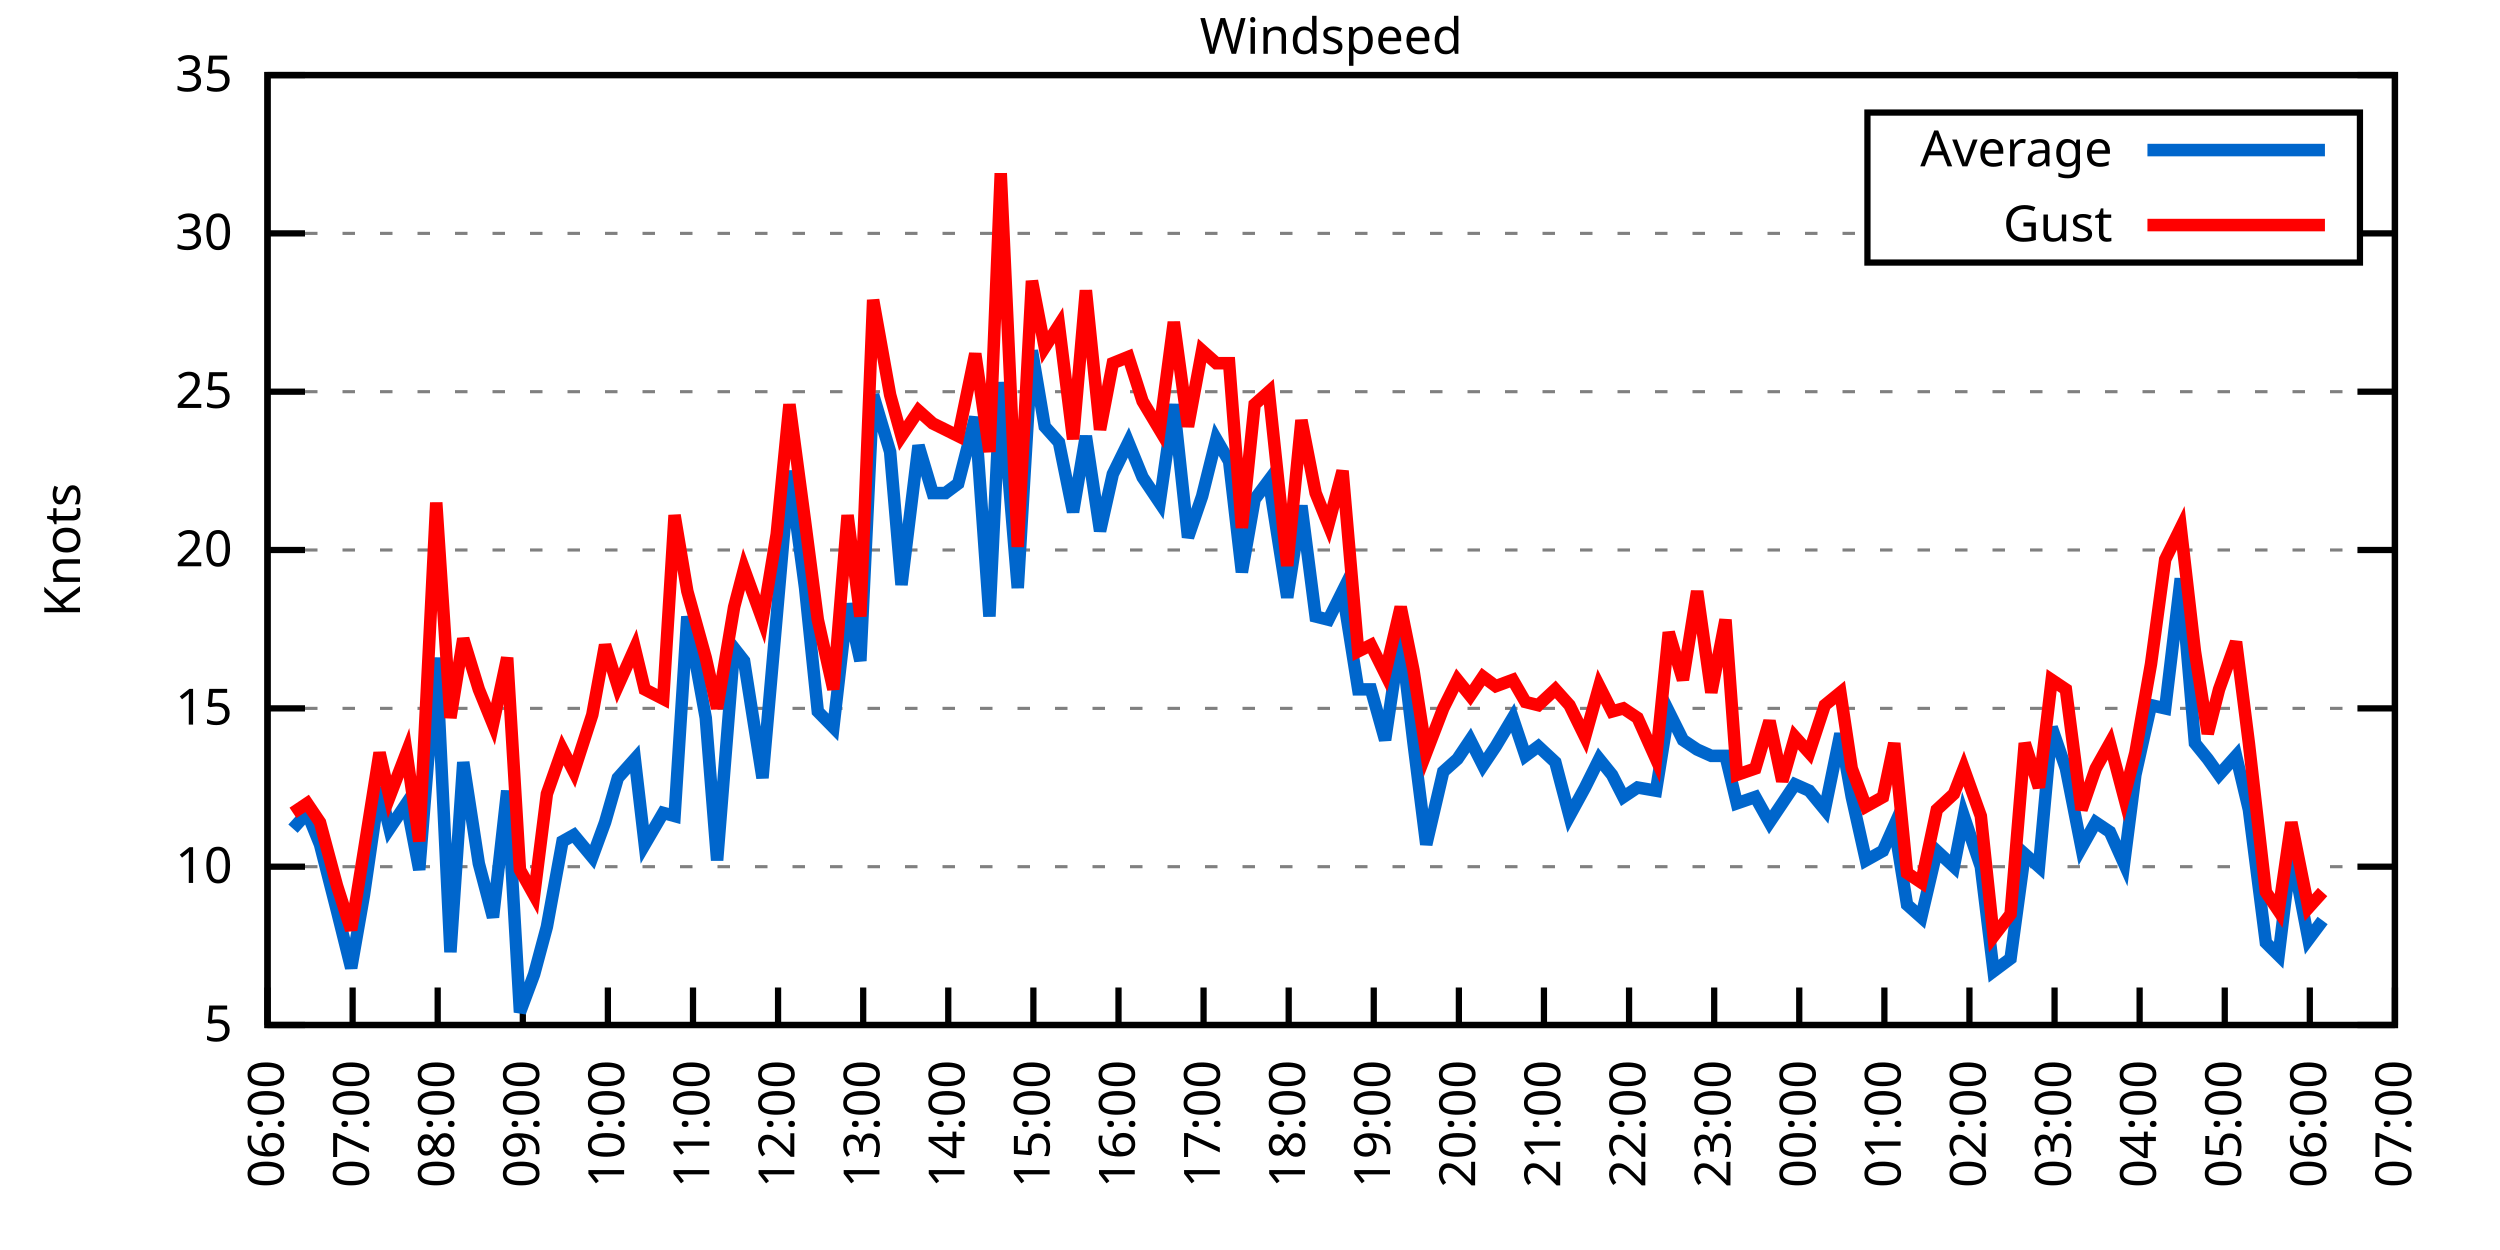
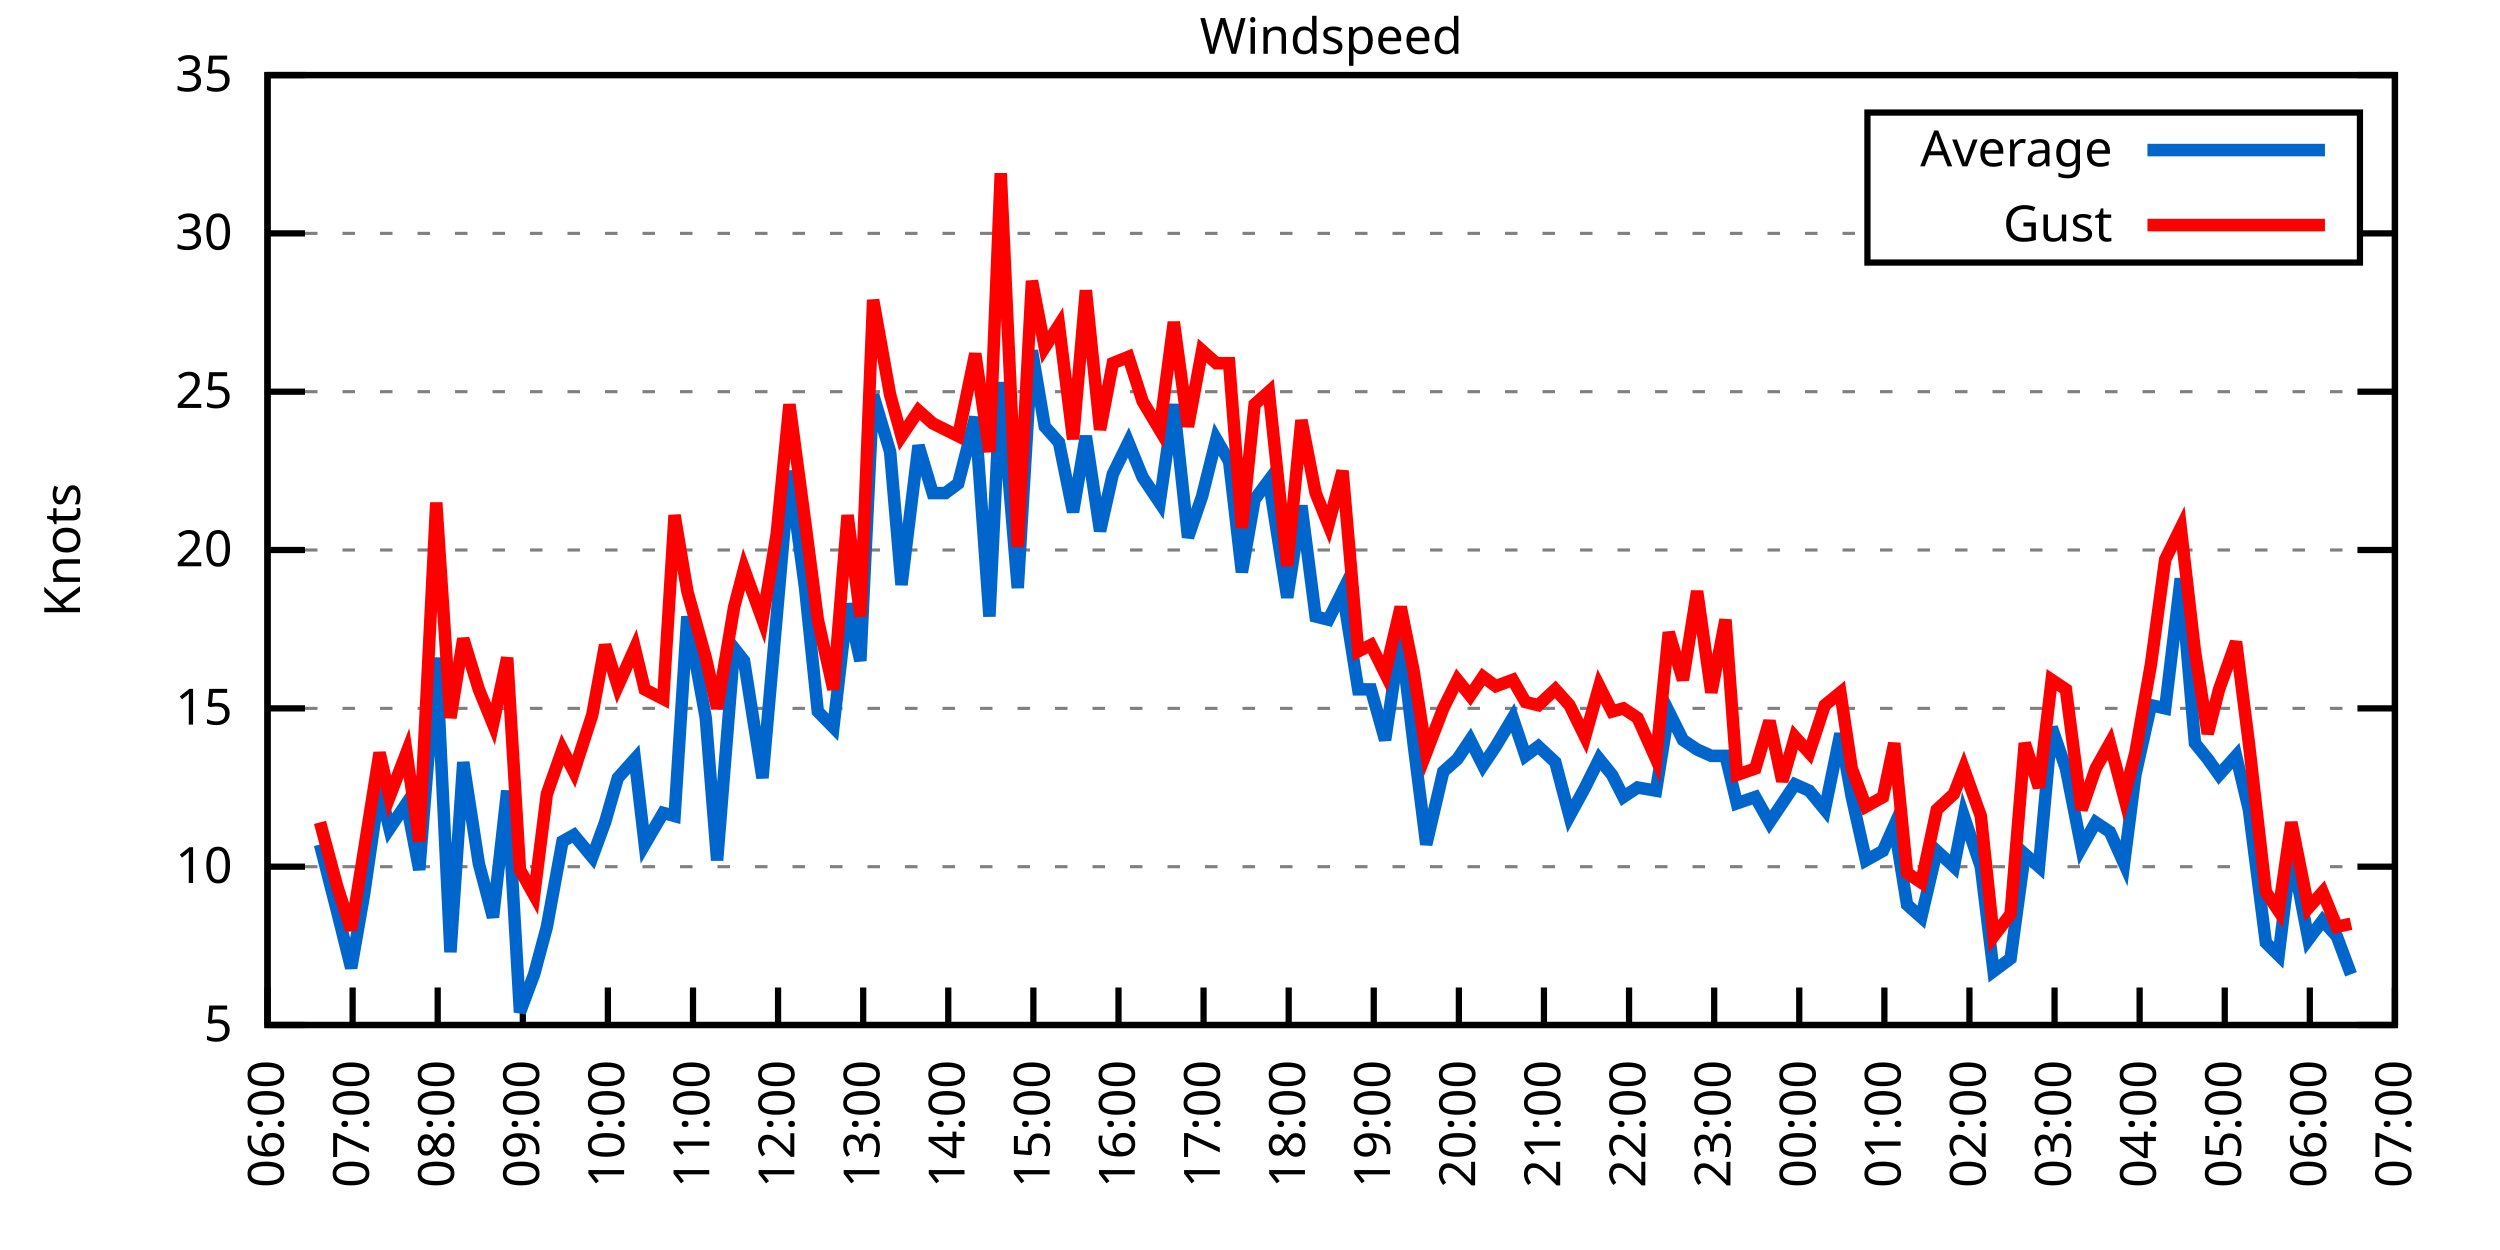
<svg xmlns="http://www.w3.org/2000/svg" xmlns:xlink="http://www.w3.org/1999/xlink" width="400" height="200" viewBox="0 0 400 200">
  <g id="gnuplot_canvas">
    <rect x="0" y="0" width="400" height="200" fill="none" />
    <defs>
      <circle id="gpDot" r="0.5" stroke-width="0.5" stroke="currentColor" />
      <path id="gpPt0" stroke-width="0.333" stroke="currentColor" d="M-1,0 h2 M0,-1 v2" />
      <path id="gpPt1" stroke-width="0.333" stroke="currentColor" d="M-1,-1 L1,1 M1,-1 L-1,1" />
      <path id="gpPt2" stroke-width="0.333" stroke="currentColor" d="M-1,0 L1,0 M0,-1 L0,1 M-1,-1 L1,1 M-1,1 L1,-1" />
      <rect id="gpPt3" stroke-width="0.333" stroke="currentColor" x="-1" y="-1" width="2" height="2" />
      <rect id="gpPt4" stroke-width="0.333" stroke="currentColor" fill="currentColor" x="-1" y="-1" width="2" height="2" />
      <circle id="gpPt5" stroke-width="0.333" stroke="currentColor" cx="0" cy="0" r="1" />
      <use xlink:href="#gpPt5" id="gpPt6" fill="currentColor" stroke="none" />
      <path id="gpPt7" stroke-width="0.333" stroke="currentColor" d="M0,-1.33 L-1.33,0.67 L1.33,0.67 z" />
      <use xlink:href="#gpPt7" id="gpPt8" fill="currentColor" stroke="none" />
      <use xlink:href="#gpPt7" id="gpPt9" stroke="currentColor" transform="rotate(180)" />
      <use xlink:href="#gpPt9" id="gpPt10" fill="currentColor" stroke="none" />
      <use xlink:href="#gpPt3" id="gpPt11" stroke="currentColor" transform="rotate(45)" />
      <use xlink:href="#gpPt11" id="gpPt12" fill="currentColor" stroke="none" />
      <path id="gpPt13" stroke-width="0.333" stroke="currentColor" d="M0,1.330 L1.265,0.411 L0.782,-1.067 L-0.782,-1.076 L-1.265,0.411 z" />
      <use xlink:href="#gpPt13" id="gpPt14" fill="currentColor" stroke="none" />
      <filter id="textbox" filterUnits="objectBoundingBox" x="0" y="0" height="1" width="1">
        <feFlood flood-color="white" flood-opacity="1" result="bgnd" />
        <feComposite in="SourceGraphic" in2="bgnd" operator="atop" />
      </filter>
      <filter id="greybox" filterUnits="objectBoundingBox" x="0" y="0" height="1" width="1">
        <feFlood flood-color="lightgrey" flood-opacity="1" result="grey" />
        <feComposite in="SourceGraphic" in2="grey" operator="atop" />
      </filter>
    </defs>
    <g fill="none" color="white" stroke="currentColor" stroke-width="1.00" stroke-linecap="butt" stroke-linejoin="miter">
</g>
    <g fill="none" color="black" stroke="currentColor" stroke-width="1.00" stroke-linecap="butt" stroke-linejoin="miter">
      <g stroke="none" shape-rendering="crispEdges">
        <polygon fill="rgb(255, 255, 255)" points="42.80,164.00 383.18,164.00 383.18,12.02 42.80,12.02 " />
      </g>
    </g>
    <g fill="none" color="black" stroke="currentColor" stroke-width="1.00" stroke-linecap="butt" stroke-linejoin="miter">
</g>
    <g fill="none" color="black" stroke="black" stroke-width="0.50" stroke-linecap="butt" stroke-linejoin="miter">
</g>
    <g fill="none" color="gray" stroke="currentColor" stroke-width="0.50" stroke-linecap="butt" stroke-linejoin="miter">
      <path stroke="gray" stroke-dasharray="2,4" class="gridline" d="M42.80,164.00 L383.19,164.00  " />
    </g>
    <g fill="none" color="gray" stroke="gray" stroke-width="1.00" stroke-linecap="butt" stroke-linejoin="miter">
</g>
    <g fill="none" color="black" stroke="currentColor" stroke-width="1.00" stroke-linecap="butt" stroke-linejoin="miter">
      <path stroke="black" d="M42.80,164.00 L48.80,164.00 M383.19,164.00 L377.19,164.00  " />
      <g transform="translate(37.20,166.60)" stroke="none" fill="black" font-family="Sans" font-size="8.00" text-anchor="end">
        <text>
          <tspan font-family="Sans"> 5</tspan>
        </text>
      </g>
    </g>
    <g fill="none" color="black" stroke="currentColor" stroke-width="1.00" stroke-linecap="butt" stroke-linejoin="miter">
</g>
    <g fill="none" color="black" stroke="black" stroke-width="0.50" stroke-linecap="butt" stroke-linejoin="miter">
</g>
    <g fill="none" color="gray" stroke="currentColor" stroke-width="0.50" stroke-linecap="butt" stroke-linejoin="miter">
      <path stroke="gray" stroke-dasharray="2,4" class="gridline" d="M42.80,138.67 L383.19,138.67  " />
    </g>
    <g fill="none" color="gray" stroke="gray" stroke-width="1.00" stroke-linecap="butt" stroke-linejoin="miter">
</g>
    <g fill="none" color="black" stroke="currentColor" stroke-width="1.00" stroke-linecap="butt" stroke-linejoin="miter">
      <path stroke="black" d="M42.80,138.67 L48.80,138.67 M383.19,138.67 L377.19,138.67  " />
      <g transform="translate(37.20,141.27)" stroke="none" fill="black" font-family="Sans" font-size="8.00" text-anchor="end">
        <text>
          <tspan font-family="Sans"> 10</tspan>
        </text>
      </g>
    </g>
    <g fill="none" color="black" stroke="currentColor" stroke-width="1.00" stroke-linecap="butt" stroke-linejoin="miter">
</g>
    <g fill="none" color="black" stroke="black" stroke-width="0.50" stroke-linecap="butt" stroke-linejoin="miter">
</g>
    <g fill="none" color="gray" stroke="currentColor" stroke-width="0.50" stroke-linecap="butt" stroke-linejoin="miter">
      <path stroke="gray" stroke-dasharray="2,4" class="gridline" d="M42.80,113.34 L383.19,113.34  " />
    </g>
    <g fill="none" color="gray" stroke="gray" stroke-width="1.00" stroke-linecap="butt" stroke-linejoin="miter">
</g>
    <g fill="none" color="black" stroke="currentColor" stroke-width="1.00" stroke-linecap="butt" stroke-linejoin="miter">
      <path stroke="black" d="M42.80,113.34 L48.80,113.34 M383.19,113.34 L377.19,113.34  " />
      <g transform="translate(37.20,115.94)" stroke="none" fill="black" font-family="Sans" font-size="8.00" text-anchor="end">
        <text>
          <tspan font-family="Sans"> 15</tspan>
        </text>
      </g>
    </g>
    <g fill="none" color="black" stroke="currentColor" stroke-width="1.00" stroke-linecap="butt" stroke-linejoin="miter">
</g>
    <g fill="none" color="black" stroke="black" stroke-width="0.50" stroke-linecap="butt" stroke-linejoin="miter">
</g>
    <g fill="none" color="gray" stroke="currentColor" stroke-width="0.50" stroke-linecap="butt" stroke-linejoin="miter">
      <path stroke="gray" stroke-dasharray="2,4" class="gridline" d="M42.80,88.00 L383.19,88.00  " />
    </g>
    <g fill="none" color="gray" stroke="gray" stroke-width="1.00" stroke-linecap="butt" stroke-linejoin="miter">
</g>
    <g fill="none" color="black" stroke="currentColor" stroke-width="1.00" stroke-linecap="butt" stroke-linejoin="miter">
      <path stroke="black" d="M42.80,88.00 L48.80,88.00 M383.19,88.00 L377.19,88.00  " />
      <g transform="translate(37.20,90.60)" stroke="none" fill="black" font-family="Sans" font-size="8.00" text-anchor="end">
        <text>
          <tspan font-family="Sans"> 20</tspan>
        </text>
      </g>
    </g>
    <g fill="none" color="black" stroke="currentColor" stroke-width="1.00" stroke-linecap="butt" stroke-linejoin="miter">
</g>
    <g fill="none" color="black" stroke="black" stroke-width="0.50" stroke-linecap="butt" stroke-linejoin="miter">
</g>
    <g fill="none" color="gray" stroke="currentColor" stroke-width="0.50" stroke-linecap="butt" stroke-linejoin="miter">
      <path stroke="gray" stroke-dasharray="2,4" class="gridline" d="M42.80,62.67 L383.19,62.67  " />
    </g>
    <g fill="none" color="gray" stroke="gray" stroke-width="1.00" stroke-linecap="butt" stroke-linejoin="miter">
</g>
    <g fill="none" color="black" stroke="currentColor" stroke-width="1.00" stroke-linecap="butt" stroke-linejoin="miter">
      <path stroke="black" d="M42.80,62.67 L48.80,62.67 M383.19,62.67 L377.19,62.67  " />
      <g transform="translate(37.20,65.27)" stroke="none" fill="black" font-family="Sans" font-size="8.00" text-anchor="end">
        <text>
          <tspan font-family="Sans"> 25</tspan>
        </text>
      </g>
    </g>
    <g fill="none" color="black" stroke="currentColor" stroke-width="1.00" stroke-linecap="butt" stroke-linejoin="miter">
</g>
    <g fill="none" color="black" stroke="black" stroke-width="0.50" stroke-linecap="butt" stroke-linejoin="miter">
</g>
    <g fill="none" color="gray" stroke="currentColor" stroke-width="0.50" stroke-linecap="butt" stroke-linejoin="miter">
      <path stroke="gray" stroke-dasharray="2,4" class="gridline" d="M42.80,37.34 L298.79,37.34 M377.59,37.34 L383.19,37.34  " />
    </g>
    <g fill="none" color="gray" stroke="gray" stroke-width="1.00" stroke-linecap="butt" stroke-linejoin="miter">
</g>
    <g fill="none" color="black" stroke="currentColor" stroke-width="1.00" stroke-linecap="butt" stroke-linejoin="miter">
      <path stroke="black" d="M42.80,37.34 L48.80,37.34 M383.19,37.34 L377.19,37.34  " />
      <g transform="translate(37.20,39.94)" stroke="none" fill="black" font-family="Sans" font-size="8.00" text-anchor="end">
        <text>
          <tspan font-family="Sans"> 30</tspan>
        </text>
      </g>
    </g>
    <g fill="none" color="black" stroke="currentColor" stroke-width="1.00" stroke-linecap="butt" stroke-linejoin="miter">
</g>
    <g fill="none" color="black" stroke="black" stroke-width="0.50" stroke-linecap="butt" stroke-linejoin="miter">
</g>
    <g fill="none" color="gray" stroke="currentColor" stroke-width="0.50" stroke-linecap="butt" stroke-linejoin="miter">
      <path stroke="gray" stroke-dasharray="2,4" class="gridline" d="M42.80,12.01 L383.19,12.01  " />
    </g>
    <g fill="none" color="gray" stroke="gray" stroke-width="1.00" stroke-linecap="butt" stroke-linejoin="miter">
</g>
    <g fill="none" color="black" stroke="currentColor" stroke-width="1.00" stroke-linecap="butt" stroke-linejoin="miter">
      <path stroke="black" d="M42.80,12.01 L48.80,12.01 M383.19,12.01 L377.19,12.01  " />
      <g transform="translate(37.20,14.61)" stroke="none" fill="black" font-family="Sans" font-size="8.00" text-anchor="end">
        <text>
          <tspan font-family="Sans"> 35</tspan>
        </text>
      </g>
    </g>
    <g fill="none" color="black" stroke="currentColor" stroke-width="1.00" stroke-linecap="butt" stroke-linejoin="miter">
      <path stroke="black" d="M42.80,164.00 L42.80,158.00  " />
      <g transform="translate(45.40,169.60) rotate(270.00)" stroke="none" fill="black" font-family="Sans" font-size="8.00" text-anchor="end">
        <text>
          <tspan font-family="Sans">06:00</tspan>
        </text>
      </g>
    </g>
    <g fill="none" color="black" stroke="currentColor" stroke-width="1.00" stroke-linecap="butt" stroke-linejoin="miter">
      <path stroke="black" d="M56.42,164.00 L56.42,158.00  " />
      <g transform="translate(59.02,169.60) rotate(270.00)" stroke="none" fill="black" font-family="Sans" font-size="8.00" text-anchor="end">
        <text>
          <tspan font-family="Sans">07:00</tspan>
        </text>
      </g>
    </g>
    <g fill="none" color="black" stroke="currentColor" stroke-width="1.00" stroke-linecap="butt" stroke-linejoin="miter">
      <path stroke="black" d="M70.03,164.00 L70.03,158.00  " />
      <g transform="translate(72.63,169.60) rotate(270.00)" stroke="none" fill="black" font-family="Sans" font-size="8.00" text-anchor="end">
        <text>
          <tspan font-family="Sans">08:00</tspan>
        </text>
      </g>
    </g>
    <g fill="none" color="black" stroke="currentColor" stroke-width="1.00" stroke-linecap="butt" stroke-linejoin="miter">
      <path stroke="black" d="M83.65,164.00 L83.65,158.00  " />
      <g transform="translate(86.25,169.60) rotate(270.00)" stroke="none" fill="black" font-family="Sans" font-size="8.00" text-anchor="end">
        <text>
          <tspan font-family="Sans">09:00</tspan>
        </text>
      </g>
    </g>
    <g fill="none" color="black" stroke="currentColor" stroke-width="1.00" stroke-linecap="butt" stroke-linejoin="miter">
      <path stroke="black" d="M97.26,164.00 L97.26,158.00  " />
      <g transform="translate(99.86,169.60) rotate(270.00)" stroke="none" fill="black" font-family="Sans" font-size="8.00" text-anchor="end">
        <text>
          <tspan font-family="Sans">10:00</tspan>
        </text>
      </g>
    </g>
    <g fill="none" color="black" stroke="currentColor" stroke-width="1.00" stroke-linecap="butt" stroke-linejoin="miter">
      <path stroke="black" d="M110.88,164.00 L110.88,158.00  " />
      <g transform="translate(113.48,169.60) rotate(270.00)" stroke="none" fill="black" font-family="Sans" font-size="8.00" text-anchor="end">
        <text>
          <tspan font-family="Sans">11:00</tspan>
        </text>
      </g>
    </g>
    <g fill="none" color="black" stroke="currentColor" stroke-width="1.00" stroke-linecap="butt" stroke-linejoin="miter">
      <path stroke="black" d="M124.49,164.00 L124.49,158.00  " />
      <g transform="translate(127.09,169.60) rotate(270.00)" stroke="none" fill="black" font-family="Sans" font-size="8.00" text-anchor="end">
        <text>
          <tspan font-family="Sans">12:00</tspan>
        </text>
      </g>
    </g>
    <g fill="none" color="black" stroke="currentColor" stroke-width="1.00" stroke-linecap="butt" stroke-linejoin="miter">
      <path stroke="black" d="M138.11,164.00 L138.11,158.00  " />
      <g transform="translate(140.71,169.60) rotate(270.00)" stroke="none" fill="black" font-family="Sans" font-size="8.00" text-anchor="end">
        <text>
          <tspan font-family="Sans">13:00</tspan>
        </text>
      </g>
    </g>
    <g fill="none" color="black" stroke="currentColor" stroke-width="1.00" stroke-linecap="butt" stroke-linejoin="miter">
      <path stroke="black" d="M151.72,164.00 L151.72,158.00  " />
      <g transform="translate(154.32,169.60) rotate(270.00)" stroke="none" fill="black" font-family="Sans" font-size="8.00" text-anchor="end">
        <text>
          <tspan font-family="Sans">14:00</tspan>
        </text>
      </g>
    </g>
    <g fill="none" color="black" stroke="currentColor" stroke-width="1.00" stroke-linecap="butt" stroke-linejoin="miter">
      <path stroke="black" d="M165.34,164.00 L165.34,158.00  " />
      <g transform="translate(167.94,169.60) rotate(270.00)" stroke="none" fill="black" font-family="Sans" font-size="8.00" text-anchor="end">
        <text>
          <tspan font-family="Sans">15:00</tspan>
        </text>
      </g>
    </g>
    <g fill="none" color="black" stroke="currentColor" stroke-width="1.00" stroke-linecap="butt" stroke-linejoin="miter">
      <path stroke="black" d="M178.96,164.00 L178.96,158.00  " />
      <g transform="translate(181.56,169.60) rotate(270.00)" stroke="none" fill="black" font-family="Sans" font-size="8.00" text-anchor="end">
        <text>
          <tspan font-family="Sans">16:00</tspan>
        </text>
      </g>
    </g>
    <g fill="none" color="black" stroke="currentColor" stroke-width="1.00" stroke-linecap="butt" stroke-linejoin="miter">
      <path stroke="black" d="M192.57,164.00 L192.57,158.00  " />
      <g transform="translate(195.17,169.60) rotate(270.00)" stroke="none" fill="black" font-family="Sans" font-size="8.00" text-anchor="end">
        <text>
          <tspan font-family="Sans">17:00</tspan>
        </text>
      </g>
    </g>
    <g fill="none" color="black" stroke="currentColor" stroke-width="1.00" stroke-linecap="butt" stroke-linejoin="miter">
      <path stroke="black" d="M206.19,164.00 L206.19,158.00  " />
      <g transform="translate(208.79,169.60) rotate(270.00)" stroke="none" fill="black" font-family="Sans" font-size="8.00" text-anchor="end">
        <text>
          <tspan font-family="Sans">18:00</tspan>
        </text>
      </g>
    </g>
    <g fill="none" color="black" stroke="currentColor" stroke-width="1.00" stroke-linecap="butt" stroke-linejoin="miter">
      <path stroke="black" d="M219.80,164.00 L219.80,158.00  " />
      <g transform="translate(222.40,169.60) rotate(270.00)" stroke="none" fill="black" font-family="Sans" font-size="8.00" text-anchor="end">
        <text>
          <tspan font-family="Sans">19:00</tspan>
        </text>
      </g>
    </g>
    <g fill="none" color="black" stroke="currentColor" stroke-width="1.00" stroke-linecap="butt" stroke-linejoin="miter">
      <path stroke="black" d="M233.42,164.00 L233.42,158.00  " />
      <g transform="translate(236.02,169.60) rotate(270.00)" stroke="none" fill="black" font-family="Sans" font-size="8.00" text-anchor="end">
        <text>
          <tspan font-family="Sans">20:00</tspan>
        </text>
      </g>
    </g>
    <g fill="none" color="black" stroke="currentColor" stroke-width="1.00" stroke-linecap="butt" stroke-linejoin="miter">
      <path stroke="black" d="M247.03,164.00 L247.03,158.00  " />
      <g transform="translate(249.63,169.60) rotate(270.00)" stroke="none" fill="black" font-family="Sans" font-size="8.00" text-anchor="end">
        <text>
          <tspan font-family="Sans">21:00</tspan>
        </text>
      </g>
    </g>
    <g fill="none" color="black" stroke="currentColor" stroke-width="1.00" stroke-linecap="butt" stroke-linejoin="miter">
      <path stroke="black" d="M260.65,164.00 L260.65,158.00  " />
      <g transform="translate(263.25,169.60) rotate(270.00)" stroke="none" fill="black" font-family="Sans" font-size="8.00" text-anchor="end">
        <text>
          <tspan font-family="Sans">22:00</tspan>
        </text>
      </g>
    </g>
    <g fill="none" color="black" stroke="currentColor" stroke-width="1.00" stroke-linecap="butt" stroke-linejoin="miter">
      <path stroke="black" d="M274.27,164.00 L274.27,158.00  " />
      <g transform="translate(276.87,169.60) rotate(270.00)" stroke="none" fill="black" font-family="Sans" font-size="8.00" text-anchor="end">
        <text>
          <tspan font-family="Sans">23:00</tspan>
        </text>
      </g>
    </g>
    <g fill="none" color="black" stroke="currentColor" stroke-width="1.00" stroke-linecap="butt" stroke-linejoin="miter">
      <path stroke="black" d="M287.88,164.00 L287.88,158.00  " />
      <g transform="translate(290.48,169.60) rotate(270.00)" stroke="none" fill="black" font-family="Sans" font-size="8.00" text-anchor="end">
        <text>
          <tspan font-family="Sans">00:00</tspan>
        </text>
      </g>
    </g>
    <g fill="none" color="black" stroke="currentColor" stroke-width="1.00" stroke-linecap="butt" stroke-linejoin="miter">
      <path stroke="black" d="M301.50,164.00 L301.50,158.00  " />
      <g transform="translate(304.10,169.60) rotate(270.00)" stroke="none" fill="black" font-family="Sans" font-size="8.00" text-anchor="end">
        <text>
          <tspan font-family="Sans">01:00</tspan>
        </text>
      </g>
    </g>
    <g fill="none" color="black" stroke="currentColor" stroke-width="1.00" stroke-linecap="butt" stroke-linejoin="miter">
      <path stroke="black" d="M315.11,164.00 L315.11,158.00  " />
      <g transform="translate(317.71,169.60) rotate(270.00)" stroke="none" fill="black" font-family="Sans" font-size="8.00" text-anchor="end">
        <text>
          <tspan font-family="Sans">02:00</tspan>
        </text>
      </g>
    </g>
    <g fill="none" color="black" stroke="currentColor" stroke-width="1.00" stroke-linecap="butt" stroke-linejoin="miter">
      <path stroke="black" d="M328.73,164.00 L328.73,158.00  " />
      <g transform="translate(331.33,169.60) rotate(270.00)" stroke="none" fill="black" font-family="Sans" font-size="8.00" text-anchor="end">
        <text>
          <tspan font-family="Sans">03:00</tspan>
        </text>
      </g>
    </g>
    <g fill="none" color="black" stroke="currentColor" stroke-width="1.00" stroke-linecap="butt" stroke-linejoin="miter">
      <path stroke="black" d="M342.34,164.00 L342.34,158.00  " />
      <g transform="translate(344.94,169.60) rotate(270.00)" stroke="none" fill="black" font-family="Sans" font-size="8.00" text-anchor="end">
        <text>
          <tspan font-family="Sans">04:00</tspan>
        </text>
      </g>
    </g>
    <g fill="none" color="black" stroke="currentColor" stroke-width="1.00" stroke-linecap="butt" stroke-linejoin="miter">
      <path stroke="black" d="M355.96,164.00 L355.96,158.00  " />
      <g transform="translate(358.56,169.60) rotate(270.00)" stroke="none" fill="black" font-family="Sans" font-size="8.00" text-anchor="end">
        <text>
          <tspan font-family="Sans">05:00</tspan>
        </text>
      </g>
    </g>
    <g fill="none" color="black" stroke="currentColor" stroke-width="1.00" stroke-linecap="butt" stroke-linejoin="miter">
      <path stroke="black" d="M369.57,164.00 L369.57,158.00  " />
      <g transform="translate(372.17,169.60) rotate(270.00)" stroke="none" fill="black" font-family="Sans" font-size="8.00" text-anchor="end">
        <text>
          <tspan font-family="Sans">06:00</tspan>
        </text>
      </g>
    </g>
    <g fill="none" color="black" stroke="currentColor" stroke-width="1.00" stroke-linecap="butt" stroke-linejoin="miter">
      <path stroke="black" d="M383.19,164.00 L383.19,158.00  " />
      <g transform="translate(385.79,169.60) rotate(270.00)" stroke="none" fill="black" font-family="Sans" font-size="8.00" text-anchor="end">
        <text>
          <tspan font-family="Sans">07:00</tspan>
        </text>
      </g>
    </g>
    <g fill="none" color="black" stroke="currentColor" stroke-width="1.00" stroke-linecap="butt" stroke-linejoin="miter">
</g>
    <g fill="none" color="black" stroke="currentColor" stroke-width="1.00" stroke-linecap="butt" stroke-linejoin="miter">
      <path stroke="black" d="M42.80,12.01 L42.80,164.00 L383.19,164.00 L383.19,12.01 L42.80,12.01 Z  " />
    </g>
    <g fill="none" color="black" stroke="currentColor" stroke-width="1.00" stroke-linecap="butt" stroke-linejoin="miter">
</g>
    <g fill="none" color="black" stroke="currentColor" stroke-width="1.00" stroke-linecap="butt" stroke-linejoin="miter">
      <path stroke="black" d="M298.79,42.01 L298.79,18.01 L377.59,18.01 L377.59,42.01 L298.79,42.01 Z  " />
    </g>
    <g id="Windspeed_plot_1">
      <g fill="none" color="white" stroke="black" stroke-width="2.00" stroke-linecap="butt" stroke-linejoin="miter">
</g>
      <g fill="none" color="black" stroke="currentColor" stroke-width="2.00" stroke-linecap="butt" stroke-linejoin="miter">
        <g transform="translate(337.99,26.61)" stroke="none" fill="black" font-family="Sans" font-size="8.00" text-anchor="end">
          <text>
            <tspan font-family="Sans">Average</tspan>
          </text>
        </g>
      </g>
      <g fill="none" color="black" stroke="currentColor" stroke-width="2.00" stroke-linecap="butt" stroke-linejoin="miter">
-         <path stroke="rgb(  0, 102, 204)" d="M343.59,24.01 L371.99,24.01 M46.88,132.59 L49.15,130.06 L51.20,135.12 L53.92,145.76 L56.19,154.88 L58.23,143.23   L60.73,126.00 L62.32,132.59 L65.04,128.54 L67.08,139.17 L69.80,105.23 L72.07,152.35 L74.12,121.95 L76.61,138.16   L78.88,146.77 L81.15,126.51 L83.19,161.97 L85.46,155.89 L87.50,148.29 L90.00,134.62 L91.82,133.60 L94.77,137.15   L96.81,131.58 L98.85,124.48 L101.57,121.44 L103.16,135.12 L106.11,130.06 L107.93,130.56 L109.97,98.64 L112.92,114.86   L114.74,137.66 L117.46,103.71 L119.05,105.74 L122.00,124.48 L124.27,98.64 L126.31,75.34 L128.81,94.08 L130.85,113.84   L133.34,116.38 L135.61,96.62 L137.66,105.74 L139.70,63.18 L142.42,72.30 L144.24,93.58 L146.96,71.29 L149.23,78.89   L151.27,78.89 L153.31,77.37 L156.04,66.73 L158.31,98.64 L160.12,61.15 L162.84,94.08 L165.11,56.09 L167.16,68.25   L169.43,70.78 L171.69,81.93 L173.74,69.77 L176.01,84.97 L178.05,75.85 L180.54,70.78 L182.81,76.35 L185.54,80.41   L187.81,64.70 L190.08,85.98 L192.34,79.39 L194.61,70.27 L196.66,73.82 L198.70,91.55 L200.74,79.90 L203.01,76.86   L205.96,95.60 L208.23,80.91 L210.50,98.64 L212.54,99.15 L214.81,94.59 L217.31,110.30 L219.35,110.30 L221.62,118.40   L224.11,101.68 L226.16,118.91 L228.20,135.12 L230.92,123.47 L233.19,121.44 L235.23,118.40 L237.28,122.46 L239.32,119.42   L242.04,114.86 L244.08,120.94 L246.13,119.42 L248.85,121.95 L251.12,130.56 L253.61,126.00 L255.88,121.44 L257.93,123.98   L259.74,127.52 L262.01,126.00 L264.96,126.51 L267.00,113.84 L269.27,118.40 L271.54,119.92 L273.81,120.94 L276.08,120.94   L277.90,128.54 L280.85,127.52 L283.12,131.58 L285.16,128.54 L287.20,125.50 L289.47,126.51 L291.97,129.55 L294.46,117.39   L296.28,127.52 L298.55,137.66 L301.27,136.14 L303.08,132.08 L305.13,144.75 L307.40,146.77 L309.89,136.14 L312.62,138.67   L314.20,130.56 L316.93,138.67 L318.97,155.39 L321.69,153.36 L323.96,136.64 L326.23,138.67 L328.27,116.38 L330.54,122.96   L333.04,135.63 L335.31,131.58 L337.58,133.10 L339.85,138.16 L341.66,123.98 L344.16,112.83 L346.43,113.34 L348.92,92.56   L351.19,118.91 L353.24,121.44 L355.05,123.98 L357.77,120.94 L359.82,129.55 L362.54,150.83 L364.58,152.85 L366.62,136.14   L369.35,150.32 L371.62,147.28  " />
+         <path stroke="rgb(  0, 102, 204)" d="M343.59,24.01 L371.99,24.01 M51.20,135.12 L53.92,145.76 L56.19,154.88 L58.23,143.23 L60.73,126.00 L62.32,132.59   L65.04,128.54 L67.08,139.17 L69.80,105.23 L72.07,152.35 L74.12,121.95 L76.61,138.16 L78.88,146.77 L81.15,126.51   L83.19,161.97 L85.46,155.89 L87.50,148.29 L90.00,134.62 L91.82,133.60 L94.77,137.15 L96.81,131.58 L98.85,124.48   L101.57,121.44 L103.16,135.12 L106.11,130.06 L107.93,130.56 L109.97,98.64 L112.92,114.86 L114.74,137.66 L117.46,103.71   L119.05,105.74 L122.00,124.48 L124.27,98.64 L126.31,75.34 L128.81,94.08 L130.85,113.84 L133.34,116.38 L135.61,96.62   L137.66,105.74 L139.70,63.18 L142.42,72.30 L144.24,93.58 L146.96,71.29 L149.23,78.89 L151.27,78.89 L153.31,77.37   L156.04,66.73 L158.31,98.64 L160.12,61.15 L162.84,94.08 L165.11,56.09 L167.16,68.25 L169.43,70.78 L171.69,81.93   L173.74,69.77 L176.01,84.97 L178.05,75.85 L180.54,70.78 L182.81,76.35 L185.54,80.41 L187.81,64.70 L190.08,85.98   L192.34,79.39 L194.61,70.27 L196.66,73.82 L198.70,91.55 L200.74,79.90 L203.01,76.86 L205.96,95.60 L208.23,80.91   L210.50,98.64 L212.54,99.15 L214.81,94.59 L217.31,110.30 L219.35,110.30 L221.62,118.40 L224.11,101.68 L226.16,118.91   L228.20,135.12 L230.92,123.47 L233.19,121.44 L235.23,118.40 L237.28,122.46 L239.32,119.42 L242.04,114.86 L244.08,120.94   L246.13,119.42 L248.85,121.95 L251.12,130.56 L253.61,126.00 L255.88,121.44 L257.93,123.98 L259.74,127.52 L262.01,126.00   L264.96,126.51 L267.00,113.84 L269.27,118.40 L271.54,119.92 L273.81,120.94 L276.08,120.94 L277.90,128.54 L280.85,127.52   L283.12,131.58 L285.16,128.54 L287.20,125.50 L289.47,126.51 L291.97,129.55 L294.46,117.39 L296.28,127.52 L298.55,137.66   L301.27,136.14 L303.08,132.08 L305.13,144.75 L307.40,146.77 L309.89,136.14 L312.62,138.67 L314.20,130.56 L316.93,138.67   L318.97,155.39 L321.69,153.36 L323.96,136.64 L326.23,138.67 L328.27,116.38 L330.54,122.96 L333.04,135.63 L335.31,131.58   L337.58,133.10 L339.85,138.16 L341.66,123.98 L344.16,112.83 L346.43,113.34 L348.92,92.56 L351.19,118.91 L353.24,121.44   L355.05,123.98 L357.77,120.94 L359.82,129.55 L362.54,150.83 L364.58,152.85 L366.62,136.14 L369.35,150.32 L371.62,147.28   L373.89,149.81 L376.16,155.89  " />
      </g>
    </g>
    <g id="Windspeed_plot_2">
      <g fill="none" color="black" stroke="currentColor" stroke-width="2.00" stroke-linecap="butt" stroke-linejoin="miter">
        <g transform="translate(337.99,38.61)" stroke="none" fill="black" font-family="Sans" font-size="8.00" text-anchor="end">
          <text>
            <tspan font-family="Sans">Gust</tspan>
          </text>
        </g>
      </g>
      <g fill="none" color="black" stroke="currentColor" stroke-width="2.00" stroke-linecap="butt" stroke-linejoin="miter">
-         <path stroke="rgb(255,   0,   0)" d="M343.59,36.01 L371.99,36.01 M46.88,130.06 L49.15,128.54 L51.20,131.58 L53.92,141.71 L56.19,148.80 L58.23,136.14   L60.73,120.43 L62.32,127.52 L65.04,120.43 L67.08,134.62 L69.80,80.41 L72.07,114.86 L74.12,102.19 L76.61,110.30   L78.88,115.87 L81.15,105.23 L83.19,139.17 L85.46,143.23 L87.50,127.02 L90.00,119.92 L91.82,123.47 L94.77,114.35   L96.81,103.20 L98.85,109.79 L101.57,103.71 L103.16,110.30 L106.11,111.82 L107.93,82.43 L109.97,94.59 L112.92,105.23   L114.74,113.34 L117.46,97.12 L119.05,91.04 L122.00,99.15 L124.27,85.47 L126.31,64.70 L128.81,83.45 L130.85,99.15   L133.34,110.30 L135.61,82.43 L137.66,98.64 L139.70,47.98 L142.42,63.18 L144.24,69.77 L146.96,65.71 L149.23,67.74   L151.27,68.75 L153.31,69.77 L156.04,56.59 L158.31,72.30 L160.12,27.72 L162.84,87.50 L165.11,44.94 L167.16,55.58   L169.43,52.03 L171.69,70.27 L173.74,46.46 L176.01,68.75 L178.05,58.11 L180.54,57.10 L182.81,64.19 L185.54,68.75   L187.81,51.53 L190.08,68.25 L192.34,56.09 L194.61,58.11 L196.66,58.11 L198.70,84.46 L200.74,64.70 L203.01,62.67   L205.96,90.54 L208.23,67.23 L210.50,78.89 L212.54,83.95 L214.81,75.34 L217.31,104.22 L219.35,103.20 L221.62,107.76   L224.11,97.12 L226.16,107.26 L228.20,120.43 L230.92,113.34 L233.19,108.78 L235.23,111.31 L237.28,108.27 L239.32,109.79   L242.04,108.78 L244.08,112.32 L246.13,112.83 L248.85,110.30 L251.12,112.83 L253.61,117.90 L255.88,109.79 L257.93,113.84   L259.74,113.34 L262.01,114.86 L264.96,121.44 L267.00,101.18 L269.27,108.78 L271.54,94.59 L273.81,110.80 L276.08,99.15   L277.90,123.98 L280.85,122.96 L283.12,115.36 L285.16,124.99 L287.20,117.90 L289.47,120.43 L291.97,112.83 L294.46,110.80   L296.28,122.96 L298.55,129.04 L301.27,127.52 L303.08,118.91 L305.13,139.68 L307.40,141.20 L309.89,129.55 L312.62,127.02   L314.20,122.96 L316.93,130.56 L318.97,149.81 L321.69,146.27 L323.96,118.91 L326.23,126.00 L328.27,108.78 L330.54,110.30   L333.04,129.55 L335.31,122.96 L337.58,118.91 L339.85,127.52 L341.66,120.43 L344.16,106.24 L346.43,89.52 L348.92,84.46   L351.19,104.22 L353.24,117.39 L355.05,110.30 L357.77,102.70 L359.82,118.91 L362.54,142.72 L364.58,145.76 L366.62,131.58   L369.35,145.25 L371.62,142.72  " />
+         <path stroke="rgb(255,   0,   0)" d="M343.59,36.01 L371.99,36.01 M51.20,131.58 L53.92,141.71 L56.19,148.80 L58.23,136.14 L60.73,120.43 L62.32,127.52   L65.04,120.43 L67.08,134.62 L69.80,80.41 L72.07,114.86 L74.12,102.19 L76.61,110.30 L78.88,115.87 L81.15,105.23   L83.19,139.17 L85.46,143.23 L87.50,127.02 L90.00,119.92 L91.82,123.47 L94.77,114.35 L96.81,103.20 L98.85,109.79   L101.57,103.71 L103.16,110.30 L106.11,111.82 L107.93,82.43 L109.97,94.59 L112.92,105.23 L114.74,113.34 L117.46,97.12   L119.05,91.04 L122.00,99.15 L124.27,85.47 L126.31,64.70 L128.81,83.45 L130.85,99.15 L133.34,110.30 L135.61,82.43   L137.66,98.64 L139.70,47.98 L142.42,63.18 L144.24,69.77 L146.96,65.71 L149.23,67.74 L151.27,68.75 L153.31,69.77   L156.04,56.59 L158.31,72.30 L160.12,27.72 L162.84,87.50 L165.11,44.94 L167.16,55.58 L169.43,52.03 L171.69,70.27   L173.74,46.46 L176.01,68.75 L178.05,58.11 L180.54,57.10 L182.81,64.19 L185.54,68.75 L187.81,51.53 L190.08,68.25   L192.34,56.09 L194.61,58.11 L196.66,58.11 L198.70,84.46 L200.74,64.70 L203.01,62.67 L205.96,90.54 L208.23,67.23   L210.50,78.89 L212.54,83.95 L214.81,75.34 L217.31,104.22 L219.35,103.20 L221.62,107.76 L224.11,97.12 L226.16,107.26   L228.20,120.43 L230.92,113.34 L233.19,108.78 L235.23,111.31 L237.28,108.27 L239.32,109.79 L242.04,108.78 L244.08,112.32   L246.13,112.83 L248.85,110.30 L251.12,112.83 L253.61,117.90 L255.88,109.79 L257.93,113.84 L259.74,113.34 L262.01,114.86   L264.96,121.44 L267.00,101.18 L269.27,108.78 L271.54,94.59 L273.81,110.80 L276.08,99.15 L277.90,123.98 L280.85,122.96   L283.12,115.36 L285.16,124.99 L287.20,117.90 L289.47,120.43 L291.97,112.83 L294.46,110.80 L296.28,122.96 L298.55,129.04   L301.27,127.52 L303.08,118.91 L305.13,139.68 L307.40,141.20 L309.89,129.55 L312.62,127.02 L314.20,122.96 L316.93,130.56   L318.97,149.81 L321.69,146.27 L323.96,118.91 L326.23,126.00 L328.27,108.78 L330.54,110.30 L333.04,129.55 L335.31,122.96   L337.58,118.91 L339.85,127.52 L341.66,120.43 L344.16,106.24 L346.43,89.52 L348.92,84.46 L351.19,104.22 L353.24,117.39   L355.05,110.30 L357.77,102.70 L359.82,118.91 L362.54,142.72 L364.58,145.76 L366.62,131.58 L369.35,145.25 L371.62,142.72   L373.89,148.29 L376.16,147.79  " />
      </g>
    </g>
    <g fill="none" color="black" stroke="currentColor" stroke-width="2.00" stroke-linecap="butt" stroke-linejoin="miter">
</g>
    <g fill="none" color="black" stroke="black" stroke-width="1.00" stroke-linecap="butt" stroke-linejoin="miter">
</g>
    <g fill="none" color="black" stroke="currentColor" stroke-width="1.00" stroke-linecap="butt" stroke-linejoin="miter">
      <path stroke="black" d="M42.80,12.01 L42.80,164.00 L383.19,164.00 L383.19,12.01 L42.80,12.01 Z  " />
      <g transform="translate(12.80,88.01) rotate(270.00)" stroke="none" fill="black" font-family="Sans" font-size="8.00" text-anchor="middle">
        <text>
          <tspan font-family="Sans">Knots</tspan>
        </text>
      </g>
    </g>
    <g fill="none" color="black" stroke="currentColor" stroke-width="1.00" stroke-linecap="butt" stroke-linejoin="miter">
</g>
    <g fill="none" color="black" stroke="currentColor" stroke-width="1.00" stroke-linecap="butt" stroke-linejoin="miter">
      <g transform="translate(212.99,8.61)" stroke="none" fill="black" font-family="Sans" font-size="8.00" text-anchor="middle">
        <text>
          <tspan font-family="Sans">Windspeed</tspan>
        </text>
      </g>
    </g>
    <g fill="none" color="black" stroke="currentColor" stroke-width="1.00" stroke-linecap="butt" stroke-linejoin="miter">
</g>
  </g>
</svg>
